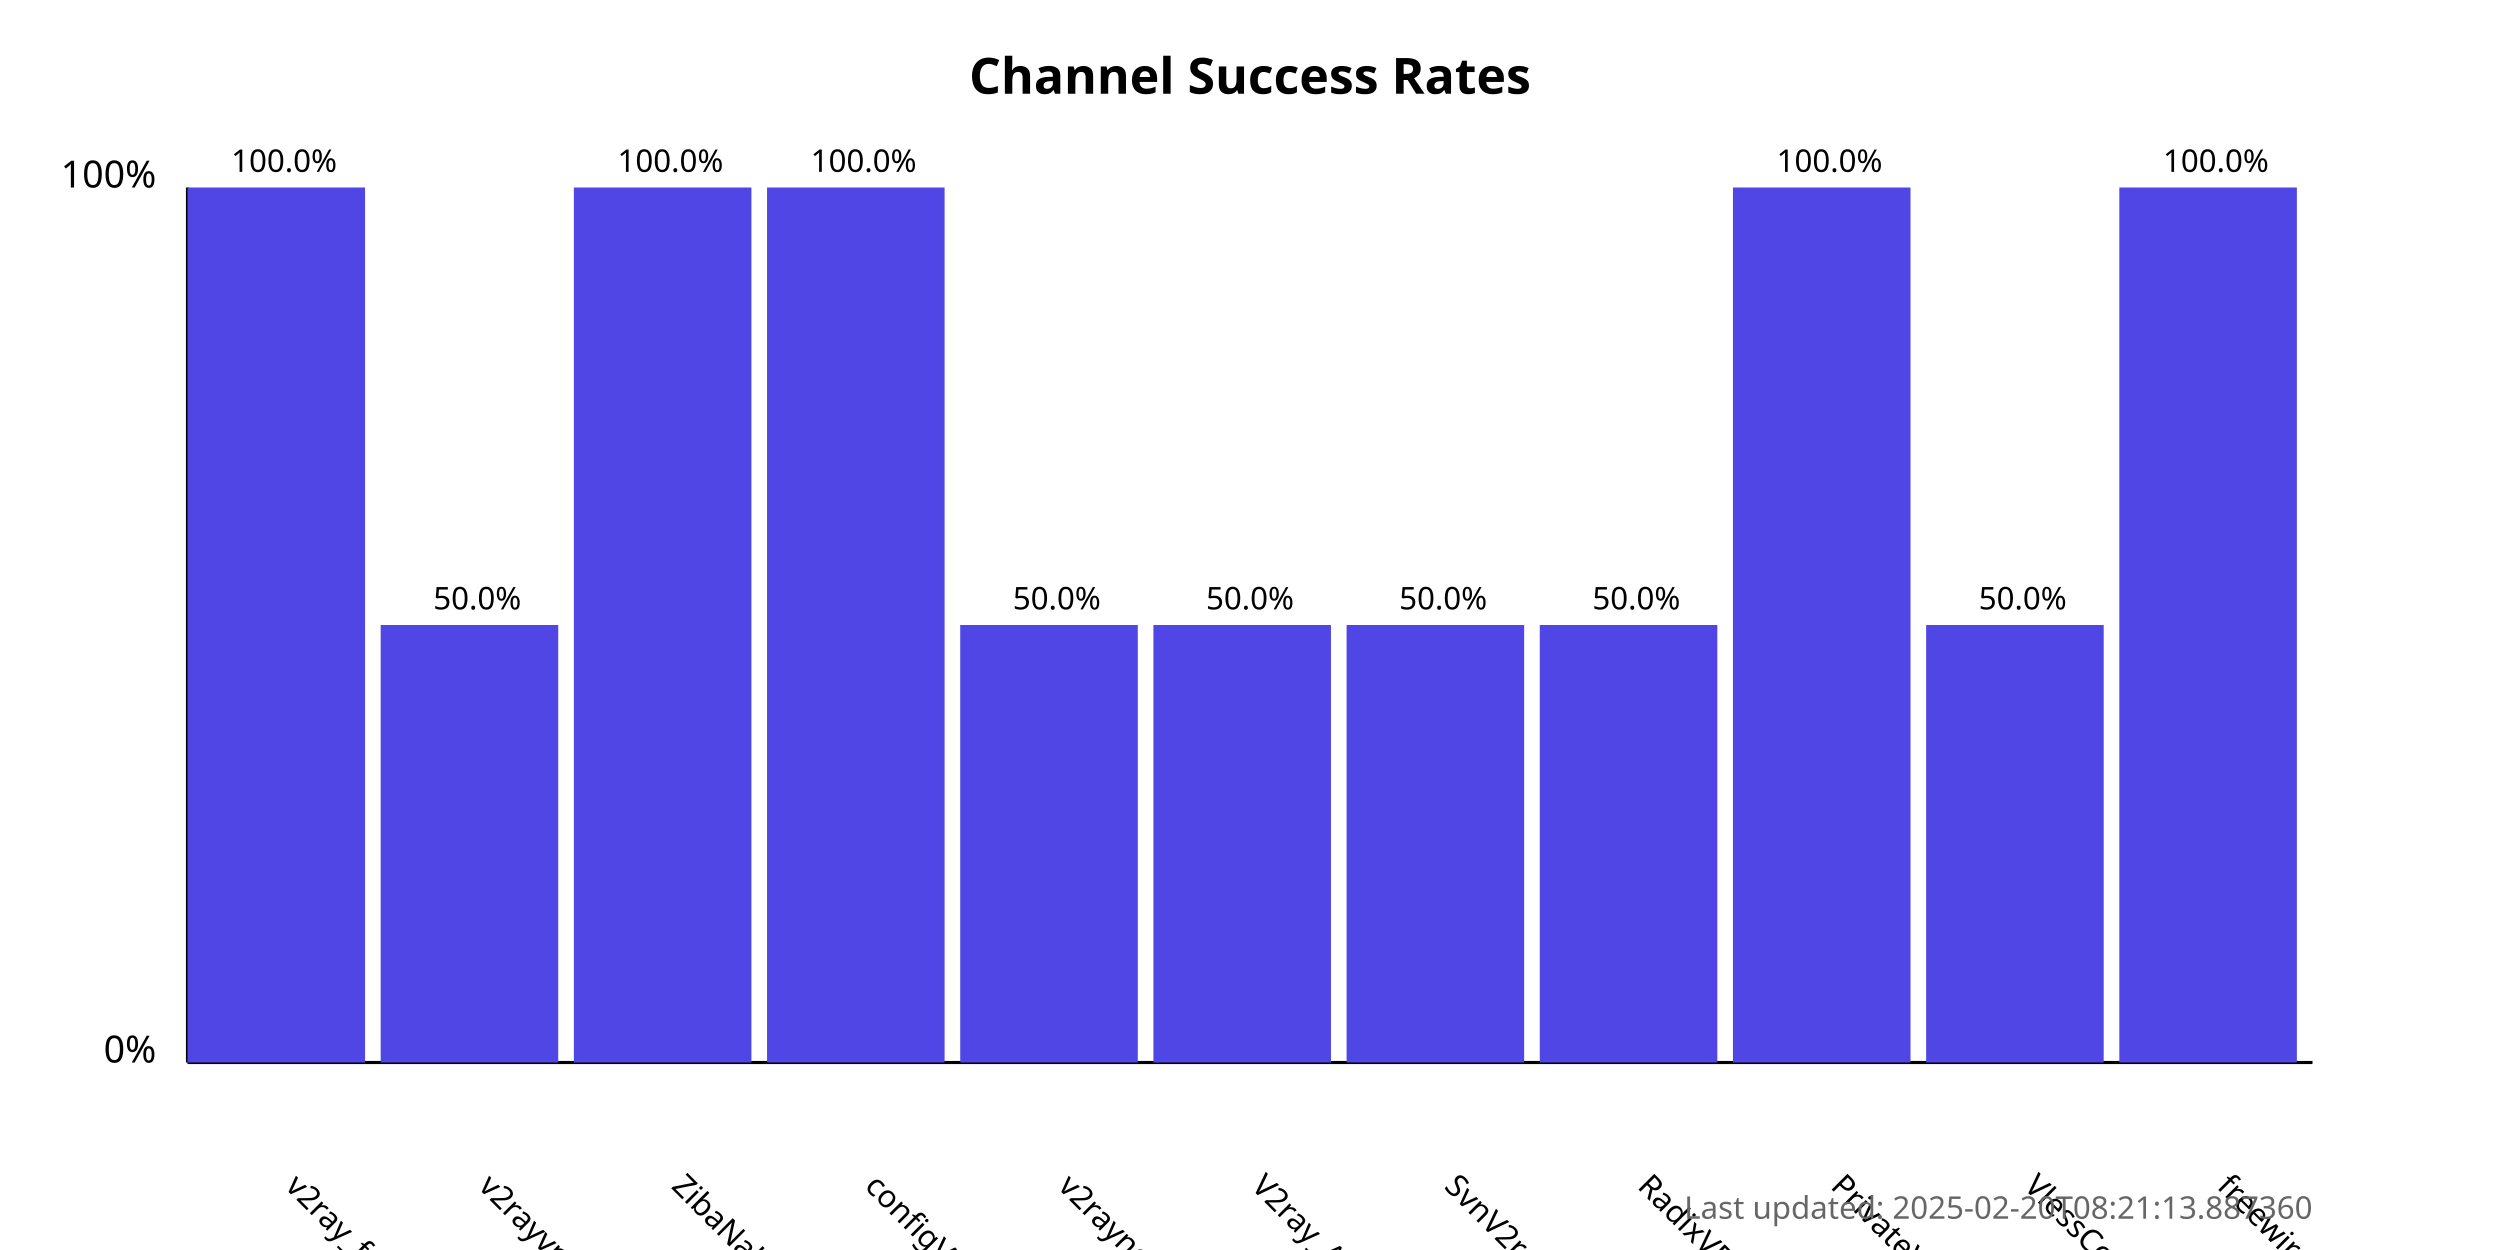
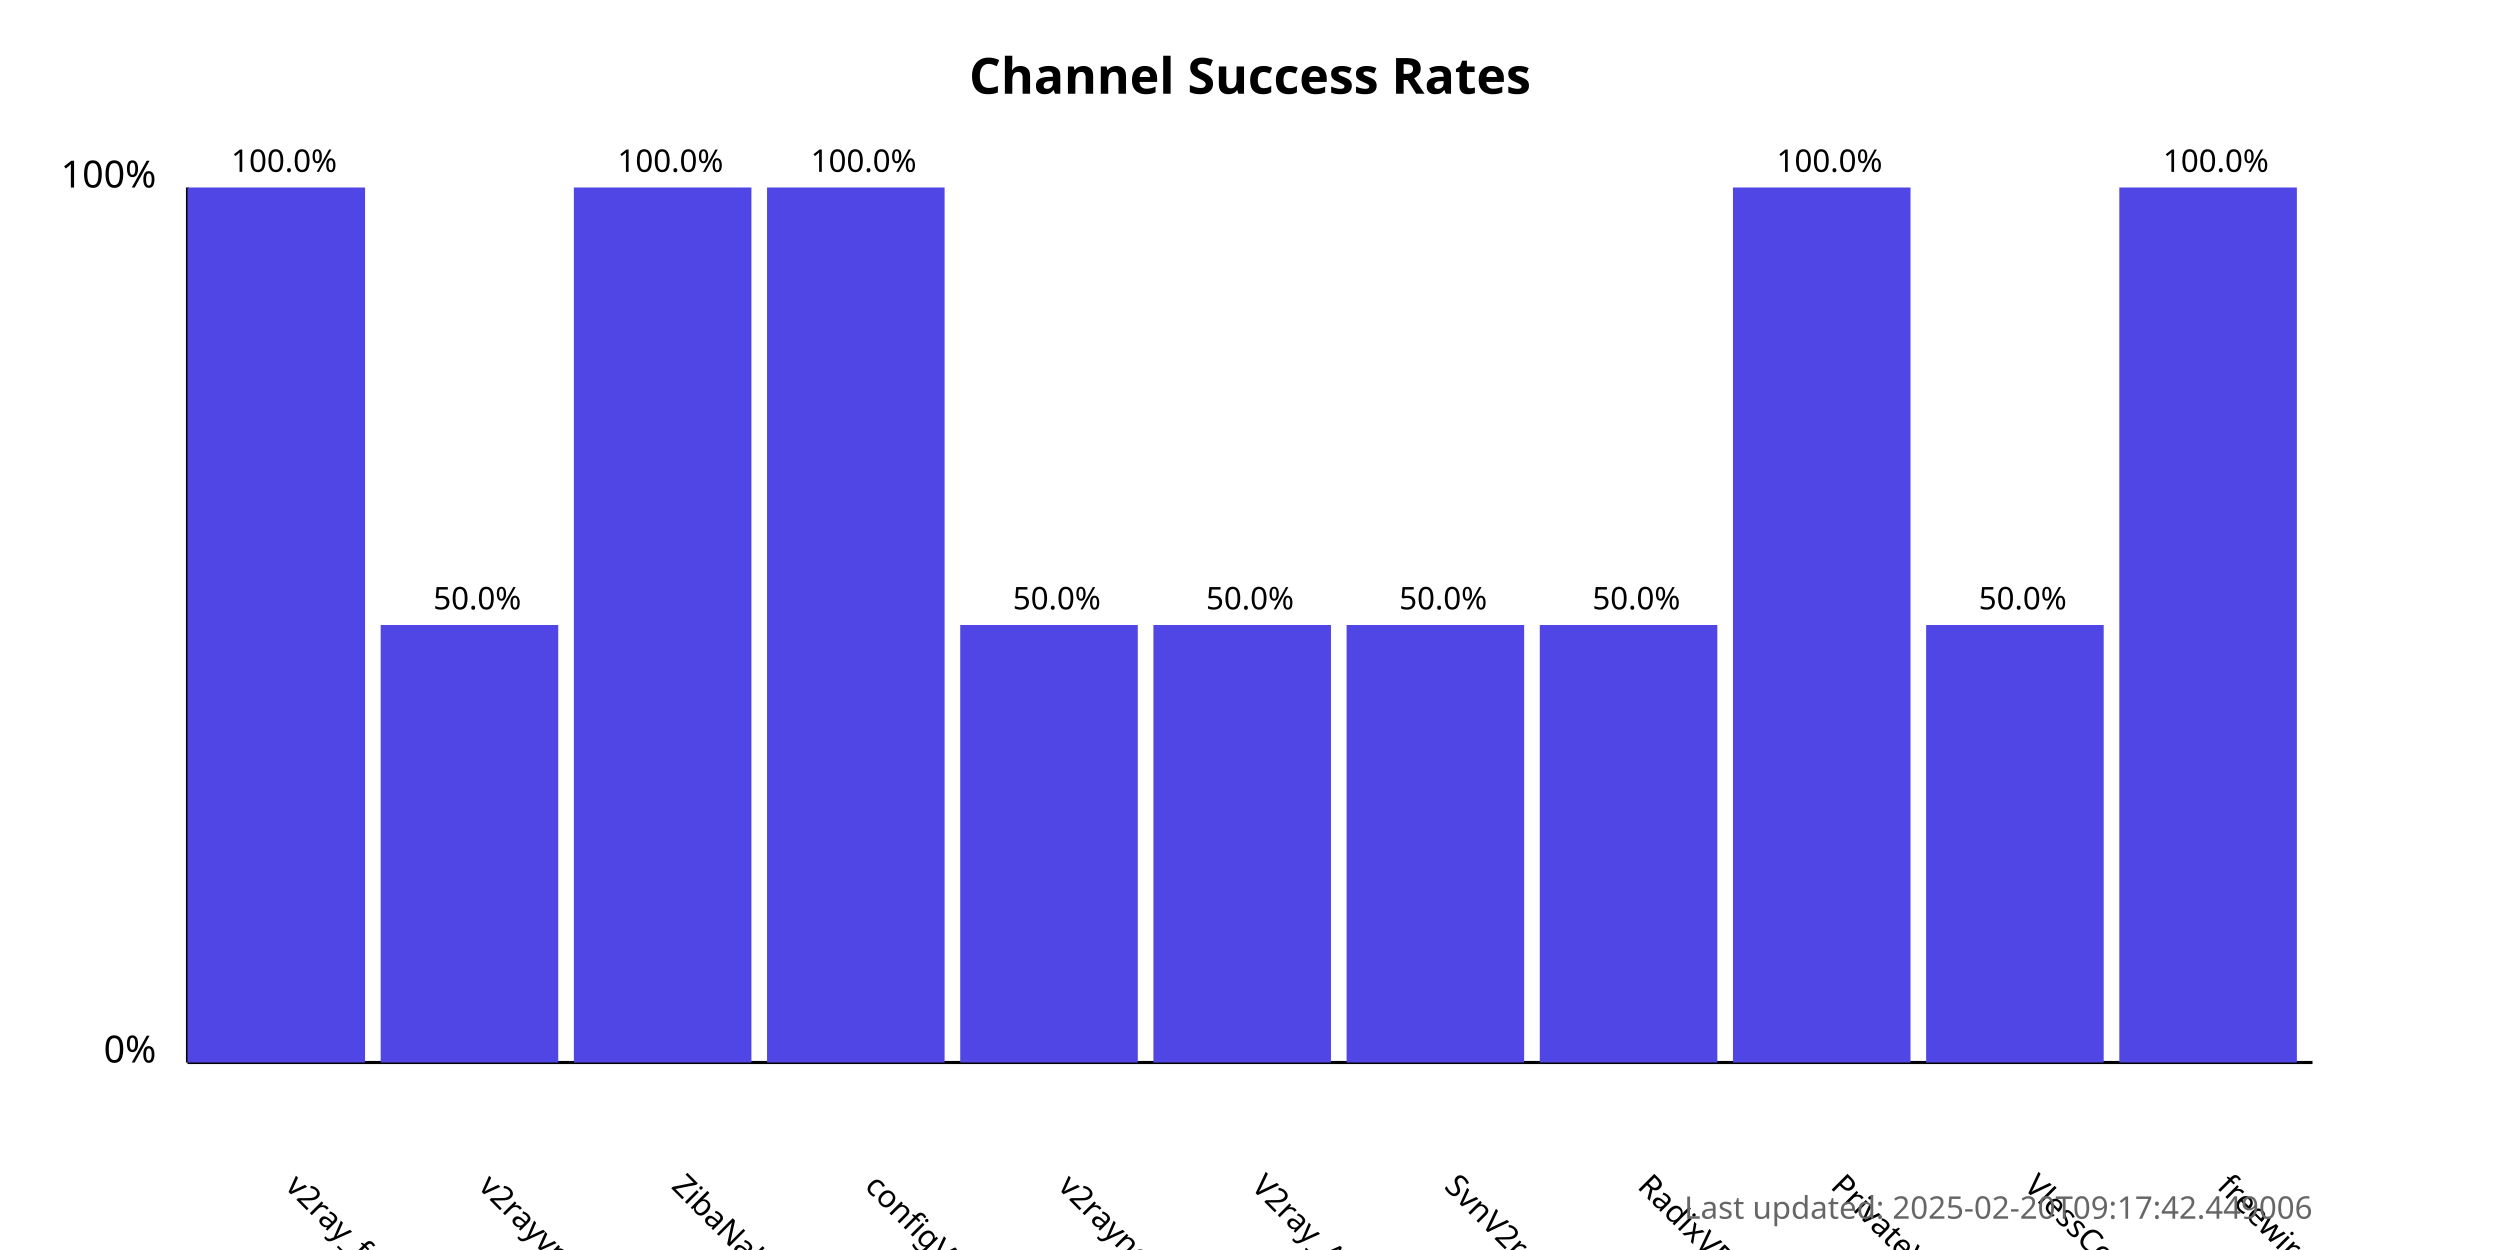
<svg xmlns="http://www.w3.org/2000/svg" width="800" height="400">
  <style>
            .chart-title { font: bold 16px sans-serif; }
            .axis-label { font: 12px sans-serif; }
            .tick-label { font: 10px sans-serif; }
            .bar { fill: #4f46e5; }
            .bar:hover { fill: #6366f1; }
            .timestamp { font: 10px sans-serif; fill: #666; }
        </style>
  <text x="400.0" y="30" text-anchor="middle" class="chart-title">
            Channel Success Rates
        </text>
  <line x1="60" y1="340" x2="60" y2="60" stroke="black" stroke-width="1" />
  <line x1="60" y1="340" x2="740" y2="340" stroke="black" stroke-width="1" />
  <text x="50" y="340" text-anchor="end" class="axis-label">0%</text>
  <text x="50" y="60" text-anchor="end" class="axis-label">100%</text>
  <g>
    <rect x="60" y="60.0" width="56.818" height="280.0" class="bar" />
    <text x="90.909" y="380" transform="rotate(45, 90.90909, 380)" text-anchor="start" class="tick-label">
                v2ray_free_conf
            </text>
    <text x="90.909" y="55.0" text-anchor="middle" class="tick-label">
                100.0%
            </text>
  </g>
  <g>
    <rect x="121.818" y="200.0" width="56.818" height="140.0" class="bar" />
    <text x="152.727" y="380" transform="rotate(45, 152.7273, 380)" text-anchor="start" class="tick-label">
                v2rayvpno
            </text>
    <text x="152.727" y="195.0" text-anchor="middle" class="tick-label">
                50.0%
            </text>
  </g>
  <g>
    <rect x="183.636" y="60.0" width="56.818" height="280.0" class="bar" />
    <text x="214.545" y="380" transform="rotate(45, 214.5455, 380)" text-anchor="start" class="tick-label">
                ZibaNabz
            </text>
    <text x="214.545" y="55.0" text-anchor="middle" class="tick-label">
                100.0%
            </text>
  </g>
  <g>
    <rect x="245.455" y="60.0" width="56.818" height="280.0" class="bar" />
    <text x="276.364" y="380" transform="rotate(45, 276.3636, 380)" text-anchor="start" class="tick-label">
                configV2rayForFree
            </text>
    <text x="276.364" y="55.0" text-anchor="middle" class="tick-label">
                100.0%
            </text>
  </g>
  <g>
    <rect x="307.273" y="200.0" width="56.818" height="140.0" class="bar" />
    <text x="338.182" y="380" transform="rotate(45, 338.1818, 380)" text-anchor="start" class="tick-label">
                v2rayngvpn
            </text>
    <text x="338.182" y="195.0" text-anchor="middle" class="tick-label">
                50.0%
            </text>
  </g>
  <g>
    <rect x="369.091" y="200.0" width="56.818" height="140.0" class="bar" />
    <text x="400.0" y="380" transform="rotate(45, 400.0, 380)" text-anchor="start" class="tick-label">
                V2ray_Alpha
            </text>
    <text x="400.0" y="195.0" text-anchor="middle" class="tick-label">
                50.0%
            </text>
  </g>
  <g>
    <rect x="430.909" y="200.0" width="56.818" height="140.0" class="bar" />
    <text x="461.818" y="380" transform="rotate(45, 461.8182, 380)" text-anchor="start" class="tick-label">
                SvnV2ray
            </text>
    <text x="461.818" y="195.0" text-anchor="middle" class="tick-label">
                50.0%
            </text>
  </g>
  <g>
    <rect x="492.727" y="200.0" width="56.818" height="140.0" class="bar" />
    <text x="523.636" y="380" transform="rotate(45, 523.6364, 380)" text-anchor="start" class="tick-label">
                RadixVPN
            </text>
    <text x="523.636" y="195.0" text-anchor="middle" class="tick-label">
                50.0%
            </text>
  </g>
  <g>
    <rect x="554.545" y="60.0" width="56.818" height="280.0" class="bar" />
    <text x="585.455" y="380" transform="rotate(45, 585.4545, 380)" text-anchor="start" class="tick-label">
                PrivateVPNs
            </text>
    <text x="585.455" y="55.0" text-anchor="middle" class="tick-label">
                100.0%
            </text>
  </g>
  <g>
    <rect x="616.364" y="200.0" width="56.818" height="140.0" class="bar" />
    <text x="647.273" y="380" transform="rotate(45, 647.2727, 380)" text-anchor="start" class="tick-label">
                VlessConfig
            </text>
    <text x="647.273" y="195.0" text-anchor="middle" class="tick-label">
                50.0%
            </text>
  </g>
  <g>
    <rect x="678.182" y="60.0" width="56.818" height="280.0" class="bar" />
    <text x="709.091" y="380" transform="rotate(45, 709.0909, 380)" text-anchor="start" class="tick-label">
                freewireguard
            </text>
    <text x="709.091" y="55.0" text-anchor="middle" class="tick-label">
                100.0%
            </text>
  </g>
  <text x="740" y="390" text-anchor="end" class="timestamp">
-             Last updated: 2025-02-20T08:21:13.887360
+             Last updated: 2025-02-20T09:17:42.449006
        </text>
</svg>
